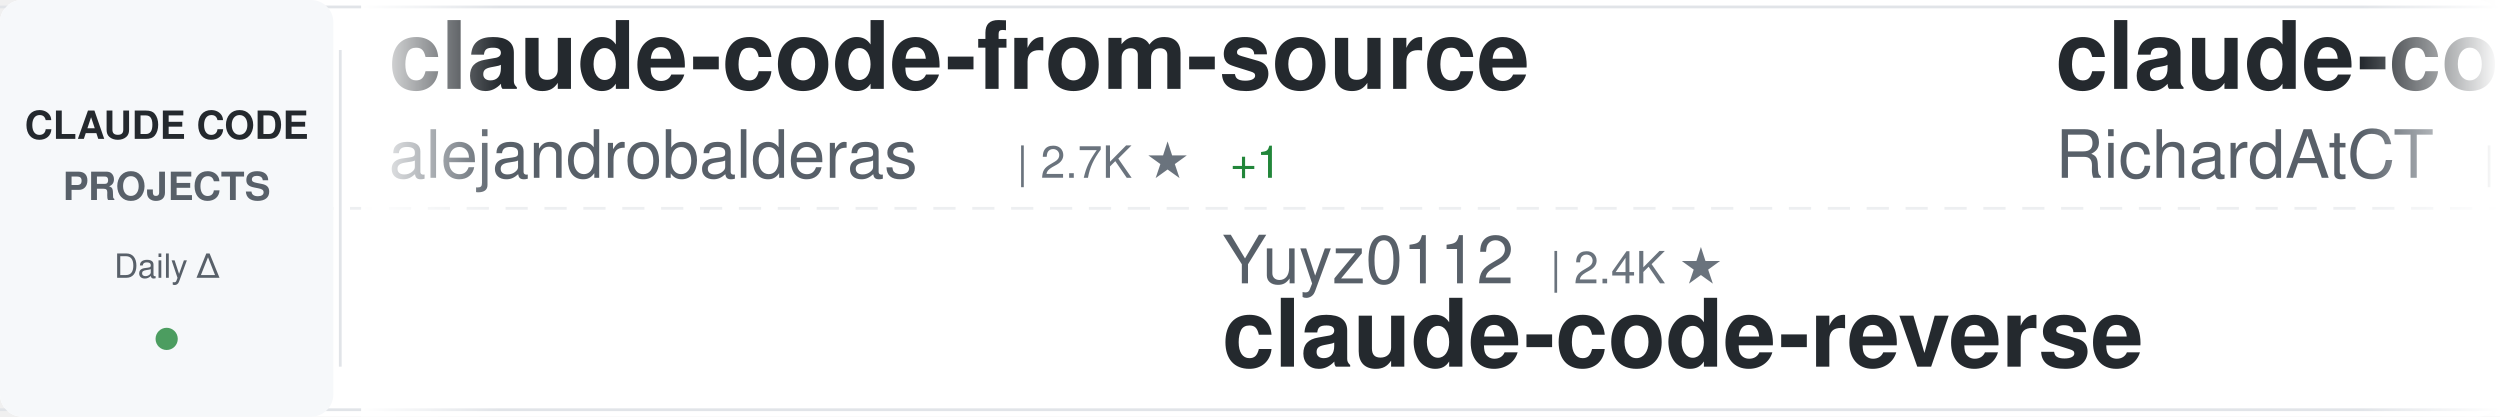
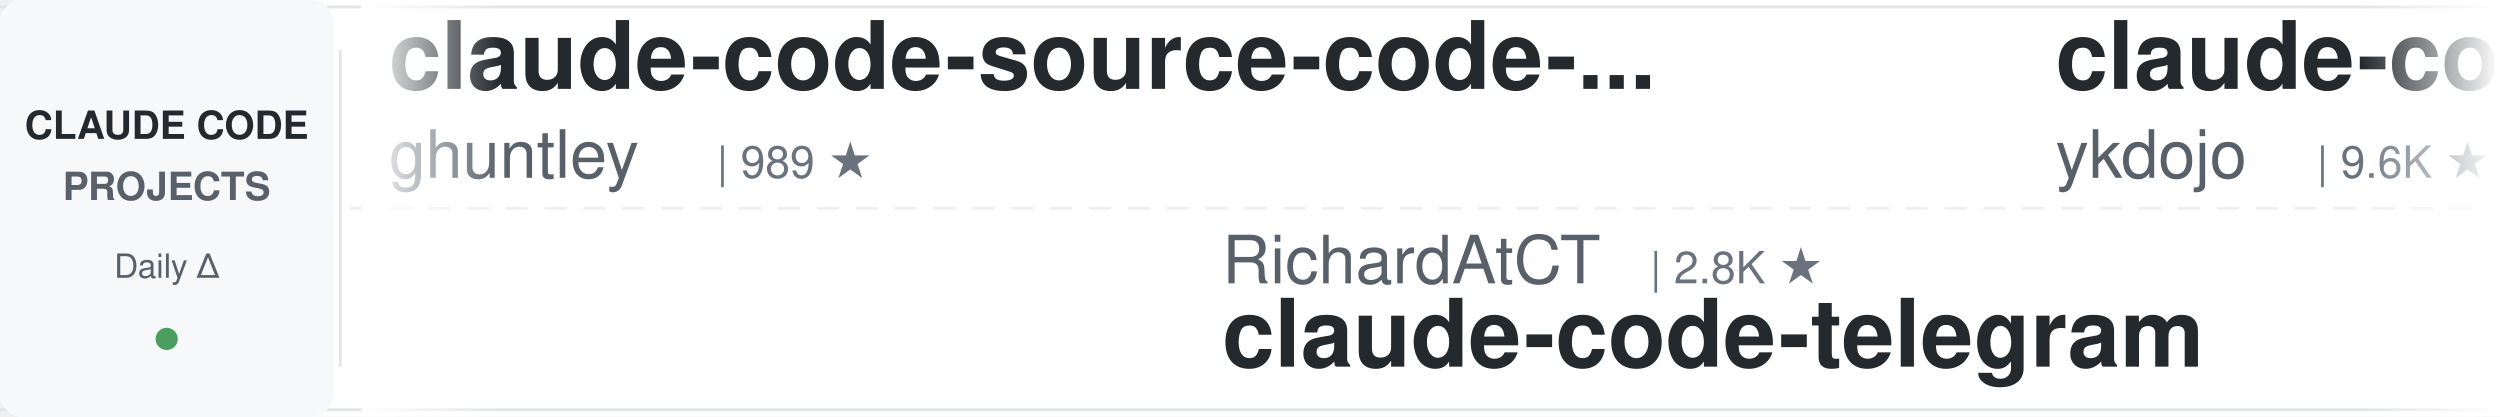
<svg xmlns="http://www.w3.org/2000/svg" width="900" height="150">
  <defs>
    <linearGradient id="awesomeLeftFade" x1="0%" y1="0%" x2="100%" y2="0%">
      <stop offset="0%" style="stop-color:#ffffff;stop-opacity:1" />
      <stop offset="100%" style="stop-color:#ffffff;stop-opacity:0" />
    </linearGradient>
    <linearGradient id="awesomeRightFade" x1="0%" y1="0%" x2="100%" y2="0%">
      <stop offset="0%" style="stop-color:#ffffff;stop-opacity:0" />
      <stop offset="100%" style="stop-color:#ffffff;stop-opacity:1" />
    </linearGradient>
  </defs>
  <rect width="900" height="150" fill="#ffffff" rx="8" />
  <rect x="0" y="2" width="900" height="1" fill="#e1e4e8" />
  <rect x="0" y="147" width="900" height="1" fill="#e1e4e8" />
  <line x1="0" y1="75" x2="900" y2="75" stroke="#e1e4e8" stroke-width="1" stroke-dasharray="8 6" opacity="0.6" />
  <rect x="0" y="0" width="120" height="150" fill="#f6f8fa" rx="8" />
  <text x="60" y="50" font-family="-apple-system, BlinkMacSystemFont, 'Segoe UI', Helvetica, Arial, sans-serif" font-size="14" font-weight="600" fill="#24292e" text-anchor="middle">CLAUDE CODE</text>
  <text x="60" y="72" font-family="-apple-system, BlinkMacSystemFont, 'Segoe UI', Helvetica, Arial, sans-serif" font-size="14" font-weight="600" fill="#586069" text-anchor="middle">PROJECTS</text>
  <text x="60" y="100" font-family="-apple-system, BlinkMacSystemFont, 'Segoe UI', Helvetica, Arial, sans-serif" font-size="12" font-weight="500" fill="#586069" text-anchor="middle">Daily Δ</text>
  <circle cx="60" cy="122" r="4" fill="#22863a" opacity="0.8" />
  <rect x="122" y="18" width="1" height="114" fill="#e1e4e8" />
  <clipPath id="awesomeTickerClip">
    <rect x="130" y="0" width="770" height="150" />
  </clipPath>
  <g clip-path="url(#awesomeTickerClip)">
    <g id="awesomeTickerItems">
      <animateTransform attributeName="transform" attributeType="XML" type="translate" from="0 0" to="-3000 0" dur="54s" repeatCount="indefinite" />
      <g transform="translate(0, 0)">
-         <text x="140" y="32" font-family="-apple-system, BlinkMacSystemFont, 'Segoe UI', Helvetica, Arial, sans-serif" font-size="34" font-weight="600" fill="#24292e">claude-code-from-source</text>
-         <text x="140" y="64" font-family="-apple-system, BlinkMacSystemFont, 'Segoe UI', Helvetica, Arial, sans-serif" font-size="24" font-weight="400" fill="#586069">alejandrobalderas</text>
-         <text x="366" y="64" font-family="-apple-system, BlinkMacSystemFont, 'Segoe UI', Helvetica, Arial, sans-serif" font-size="16" font-weight="500" fill="#6a737d">| 2.7K ★</text>
-         <text x="443" y="64" font-family="-apple-system, BlinkMacSystemFont, 'Segoe UI', Helvetica, Arial, sans-serif" font-size="16" font-weight="500" fill="#22863a"> +1</text>
+         <text x="140" y="32" font-family="-apple-system, BlinkMacSystemFont, 'Segoe UI', Helvetica, Arial, sans-serif" font-size="34" font-weight="600" fill="#24292e">claude-code-source-code-...</text>
+         <text x="140" y="64" font-family="-apple-system, BlinkMacSystemFont, 'Segoe UI', Helvetica, Arial, sans-serif" font-size="24" font-weight="400" fill="#586069">ghuntley</text>
+         <text x="258" y="64" font-family="-apple-system, BlinkMacSystemFont, 'Segoe UI', Helvetica, Arial, sans-serif" font-size="16" font-weight="500" fill="#6a737d">| 989 ★</text>
      </g>
      <g transform="translate(300, 0)">
-         <text x="140" y="102" font-family="-apple-system, BlinkMacSystemFont, 'Segoe UI', Helvetica, Arial, sans-serif" font-size="24" font-weight="400" fill="#586069">Yuyz0112</text>
-         <text x="258" y="102" font-family="-apple-system, BlinkMacSystemFont, 'Segoe UI', Helvetica, Arial, sans-serif" font-size="16" font-weight="500" fill="#6a737d">| 2.4K ★</text>
-         <text x="140" y="132" font-family="-apple-system, BlinkMacSystemFont, 'Segoe UI', Helvetica, Arial, sans-serif" font-size="34" font-weight="600" fill="#24292e">claude-code-reverse</text>
+         <text x="140" y="102" font-family="-apple-system, BlinkMacSystemFont, 'Segoe UI', Helvetica, Arial, sans-serif" font-size="24" font-weight="400" fill="#586069">RichardAtCT</text>
+         <text x="294" y="102" font-family="-apple-system, BlinkMacSystemFont, 'Segoe UI', Helvetica, Arial, sans-serif" font-size="16" font-weight="500" fill="#6a737d">| 2.8K ★</text>
+         <text x="140" y="132" font-family="-apple-system, BlinkMacSystemFont, 'Segoe UI', Helvetica, Arial, sans-serif" font-size="34" font-weight="600" fill="#24292e">claude-code-telegram</text>
      </g>
      <g transform="translate(600, 0)">
-         <text x="140" y="32" font-family="-apple-system, BlinkMacSystemFont, 'Segoe UI', Helvetica, Arial, sans-serif" font-size="34" font-weight="600" fill="#24292e">claude-code-telegram</text>
-         <text x="140" y="64" font-family="-apple-system, BlinkMacSystemFont, 'Segoe UI', Helvetica, Arial, sans-serif" font-size="24" font-weight="400" fill="#586069">RichardAtCT</text>
-         <text x="294" y="64" font-family="-apple-system, BlinkMacSystemFont, 'Segoe UI', Helvetica, Arial, sans-serif" font-size="16" font-weight="500" fill="#6a737d">| 2.8K ★</text>
+         <text x="140" y="32" font-family="-apple-system, BlinkMacSystemFont, 'Segoe UI', Helvetica, Arial, sans-serif" font-size="34" font-weight="600" fill="#24292e">claude-code-tips</text>
+         <text x="140" y="64" font-family="-apple-system, BlinkMacSystemFont, 'Segoe UI', Helvetica, Arial, sans-serif" font-size="24" font-weight="400" fill="#586069">ykdojo</text>
+         <text x="234" y="64" font-family="-apple-system, BlinkMacSystemFont, 'Segoe UI', Helvetica, Arial, sans-serif" font-size="16" font-weight="500" fill="#6a737d">| 9.6K ★</text>
+         <text x="311" y="64" font-family="-apple-system, BlinkMacSystemFont, 'Segoe UI', Helvetica, Arial, sans-serif" font-size="16" font-weight="500" fill="#22863a"> +1</text>
      </g>
      <g transform="translate(900, 0)">
-         <text x="140" y="102" font-family="-apple-system, BlinkMacSystemFont, 'Segoe UI', Helvetica, Arial, sans-serif" font-size="24" font-weight="400" fill="#586069">disler</text>
-         <text x="234" y="102" font-family="-apple-system, BlinkMacSystemFont, 'Segoe UI', Helvetica, Arial, sans-serif" font-size="16" font-weight="500" fill="#6a737d">| 3.9K ★</text>
-         <text x="311" y="102" font-family="-apple-system, BlinkMacSystemFont, 'Segoe UI', Helvetica, Arial, sans-serif" font-size="16" font-weight="500" fill="#cb2431"> -1</text>
-         <text x="140" y="132" font-family="-apple-system, BlinkMacSystemFont, 'Segoe UI', Helvetica, Arial, sans-serif" font-size="34" font-weight="600" fill="#24292e">claude-code-hooks-master...</text>
+         <text x="140" y="102" font-family="-apple-system, BlinkMacSystemFont, 'Segoe UI', Helvetica, Arial, sans-serif" font-size="24" font-weight="400" fill="#586069">fuergaosi233</text>
+         <text x="306" y="102" font-family="-apple-system, BlinkMacSystemFont, 'Segoe UI', Helvetica, Arial, sans-serif" font-size="16" font-weight="500" fill="#6a737d">| 2.8K ★</text>
+         <text x="140" y="132" font-family="-apple-system, BlinkMacSystemFont, 'Segoe UI', Helvetica, Arial, sans-serif" font-size="34" font-weight="600" fill="#24292e">claude-code-proxy</text>
      </g>
      <g transform="translate(1200, 0)">
-         <text x="140" y="32" font-family="-apple-system, BlinkMacSystemFont, 'Segoe UI', Helvetica, Arial, sans-serif" font-size="34" font-weight="600" fill="#24292e">claude-code-workflows</text>
-         <text x="140" y="64" font-family="-apple-system, BlinkMacSystemFont, 'Segoe UI', Helvetica, Arial, sans-serif" font-size="24" font-weight="400" fill="#586069">OneRedOak</text>
-         <text x="270" y="64" font-family="-apple-system, BlinkMacSystemFont, 'Segoe UI', Helvetica, Arial, sans-serif" font-size="16" font-weight="500" fill="#6a737d">| 3.9K ★</text>
+         <text x="140" y="32" font-family="-apple-system, BlinkMacSystemFont, 'Segoe UI', Helvetica, Arial, sans-serif" font-size="34" font-weight="600" fill="#24292e">claude-code-showcase</text>
+         <text x="140" y="64" font-family="-apple-system, BlinkMacSystemFont, 'Segoe UI', Helvetica, Arial, sans-serif" font-size="24" font-weight="400" fill="#586069">ChrisWiles</text>
+         <text x="282" y="64" font-family="-apple-system, BlinkMacSystemFont, 'Segoe UI', Helvetica, Arial, sans-serif" font-size="16" font-weight="500" fill="#6a737d">| 6.0K ★</text>
      </g>
      <g transform="translate(1500, 0)">
-         <text x="140" y="102" font-family="-apple-system, BlinkMacSystemFont, 'Segoe UI', Helvetica, Arial, sans-serif" font-size="24" font-weight="400" fill="#586069">centminmod</text>
-         <text x="282" y="102" font-family="-apple-system, BlinkMacSystemFont, 'Segoe UI', Helvetica, Arial, sans-serif" font-size="16" font-weight="500" fill="#6a737d">| 2.6K ★</text>
-         <text x="359" y="102" font-family="-apple-system, BlinkMacSystemFont, 'Segoe UI', Helvetica, Arial, sans-serif" font-size="16" font-weight="500" fill="#22863a"> +2</text>
-         <text x="140" y="132" font-family="-apple-system, BlinkMacSystemFont, 'Segoe UI', Helvetica, Arial, sans-serif" font-size="34" font-weight="600" fill="#24292e">my-claude-code-setup</text>
+         <text x="140" y="102" font-family="-apple-system, BlinkMacSystemFont, 'Segoe UI', Helvetica, Arial, sans-serif" font-size="24" font-weight="400" fill="#586069">rohitg00</text>
+         <text x="258" y="102" font-family="-apple-system, BlinkMacSystemFont, 'Segoe UI', Helvetica, Arial, sans-serif" font-size="16" font-weight="500" fill="#6a737d">| 2.5K ★</text>
+         <text x="335" y="102" font-family="-apple-system, BlinkMacSystemFont, 'Segoe UI', Helvetica, Arial, sans-serif" font-size="16" font-weight="500" fill="#22863a"> +2</text>
+         <text x="140" y="132" font-family="-apple-system, BlinkMacSystemFont, 'Segoe UI', Helvetica, Arial, sans-serif" font-size="34" font-weight="600" fill="#24292e">awesome-claude-code-tool...</text>
      </g>
      <g transform="translate(1800, 0)">
-         <text x="140" y="32" font-family="-apple-system, BlinkMacSystemFont, 'Segoe UI', Helvetica, Arial, sans-serif" font-size="34" font-weight="600" fill="#24292e">Claude-Code</text>
-         <text x="140" y="64" font-family="-apple-system, BlinkMacSystemFont, 'Segoe UI', Helvetica, Arial, sans-serif" font-size="24" font-weight="400" fill="#586069">KPR111</text>
-         <text x="234" y="64" font-family="-apple-system, BlinkMacSystemFont, 'Segoe UI', Helvetica, Arial, sans-serif" font-size="16" font-weight="500" fill="#6a737d">| 18 ★</text>
+         <text x="140" y="32" font-family="-apple-system, BlinkMacSystemFont, 'Segoe UI', Helvetica, Arial, sans-serif" font-size="34" font-weight="600" fill="#24292e">Claude-Code-Source-Study</text>
+         <text x="140" y="64" font-family="-apple-system, BlinkMacSystemFont, 'Segoe UI', Helvetica, Arial, sans-serif" font-size="24" font-weight="400" fill="#586069">luyao618</text>
+         <text x="258" y="64" font-family="-apple-system, BlinkMacSystemFont, 'Segoe UI', Helvetica, Arial, sans-serif" font-size="16" font-weight="500" fill="#6a737d">| 1.7K ★</text>
      </g>
      <g transform="translate(2100, 0)">
-         <text x="140" y="102" font-family="-apple-system, BlinkMacSystemFont, 'Segoe UI', Helvetica, Arial, sans-serif" font-size="24" font-weight="400" fill="#586069">Windy3f3f3f3f</text>
-         <text x="318" y="102" font-family="-apple-system, BlinkMacSystemFont, 'Segoe UI', Helvetica, Arial, sans-serif" font-size="16" font-weight="500" fill="#6a737d">| 2.5K ★</text>
-         <text x="140" y="132" font-family="-apple-system, BlinkMacSystemFont, 'Segoe UI', Helvetica, Arial, sans-serif" font-size="34" font-weight="600" fill="#24292e">claude-code-from-scratch</text>
+         <text x="140" y="102" font-family="-apple-system, BlinkMacSystemFont, 'Segoe UI', Helvetica, Arial, sans-serif" font-size="24" font-weight="400" fill="#586069">pedrohcgs</text>
+         <text x="270" y="102" font-family="-apple-system, BlinkMacSystemFont, 'Segoe UI', Helvetica, Arial, sans-serif" font-size="16" font-weight="500" fill="#6a737d">| 1.5K ★</text>
+         <text x="140" y="132" font-family="-apple-system, BlinkMacSystemFont, 'Segoe UI', Helvetica, Arial, sans-serif" font-size="34" font-weight="600" fill="#24292e">claude-code-my-workflow</text>
      </g>
      <g transform="translate(2400, 0)">
-         <text x="140" y="32" font-family="-apple-system, BlinkMacSystemFont, 'Segoe UI', Helvetica, Arial, sans-serif" font-size="34" font-weight="600" fill="#24292e">oh-my-claudecode</text>
-         <text x="140" y="64" font-family="-apple-system, BlinkMacSystemFont, 'Segoe UI', Helvetica, Arial, sans-serif" font-size="24" font-weight="400" fill="#586069">Yeachan-Heo</text>
-         <text x="294" y="64" font-family="-apple-system, BlinkMacSystemFont, 'Segoe UI', Helvetica, Arial, sans-serif" font-size="16" font-weight="500" fill="#6a737d">| 38.5K ★</text>
+         <text x="140" y="32" font-family="-apple-system, BlinkMacSystemFont, 'Segoe UI', Helvetica, Arial, sans-serif" font-size="34" font-weight="600" fill="#24292e">claude-code-local</text>
+         <text x="140" y="64" font-family="-apple-system, BlinkMacSystemFont, 'Segoe UI', Helvetica, Arial, sans-serif" font-size="24" font-weight="400" fill="#586069">nicedreamzapp</text>
+         <text x="318" y="64" font-family="-apple-system, BlinkMacSystemFont, 'Segoe UI', Helvetica, Arial, sans-serif" font-size="16" font-weight="500" fill="#6a737d">| 3.2K ★</text>
+         <text x="395" y="64" font-family="-apple-system, BlinkMacSystemFont, 'Segoe UI', Helvetica, Arial, sans-serif" font-size="16" font-weight="500" fill="#22863a"> +5</text>
      </g>
      <g transform="translate(2700, 0)">
-         <text x="140" y="102" font-family="-apple-system, BlinkMacSystemFont, 'Segoe UI', Helvetica, Arial, sans-serif" font-size="24" font-weight="400" fill="#586069">zebbern</text>
-         <text x="246" y="102" font-family="-apple-system, BlinkMacSystemFont, 'Segoe UI', Helvetica, Arial, sans-serif" font-size="16" font-weight="500" fill="#6a737d">| 4.5K ★</text>
-         <text x="323" y="102" font-family="-apple-system, BlinkMacSystemFont, 'Segoe UI', Helvetica, Arial, sans-serif" font-size="16" font-weight="500" fill="#22863a"> +2</text>
-         <text x="140" y="132" font-family="-apple-system, BlinkMacSystemFont, 'Segoe UI', Helvetica, Arial, sans-serif" font-size="34" font-weight="600" fill="#24292e">claude-code-guide</text>
+         <text x="140" y="102" font-family="-apple-system, BlinkMacSystemFont, 'Segoe UI', Helvetica, Arial, sans-serif" font-size="24" font-weight="400" fill="#586069">lorryjovens-hub</text>
+         <text x="342" y="102" font-family="-apple-system, BlinkMacSystemFont, 'Segoe UI', Helvetica, Arial, sans-serif" font-size="16" font-weight="500" fill="#6a737d">| 1.7K ★</text>
+         <text x="140" y="132" font-family="-apple-system, BlinkMacSystemFont, 'Segoe UI', Helvetica, Arial, sans-serif" font-size="34" font-weight="600" fill="#24292e">claude-code-rust</text>
      </g>
      <g transform="translate(3000, 0)">
-         <text x="140" y="32" font-family="-apple-system, BlinkMacSystemFont, 'Segoe UI', Helvetica, Arial, sans-serif" font-size="34" font-weight="600" fill="#24292e">claude-code-from-source</text>
-         <text x="140" y="64" font-family="-apple-system, BlinkMacSystemFont, 'Segoe UI', Helvetica, Arial, sans-serif" font-size="24" font-weight="400" fill="#586069">alejandrobalderas</text>
-         <text x="366" y="64" font-family="-apple-system, BlinkMacSystemFont, 'Segoe UI', Helvetica, Arial, sans-serif" font-size="16" font-weight="500" fill="#6a737d">| 2.7K ★</text>
-         <text x="443" y="64" font-family="-apple-system, BlinkMacSystemFont, 'Segoe UI', Helvetica, Arial, sans-serif" font-size="16" font-weight="500" fill="#22863a"> +1</text>
+         <text x="140" y="32" font-family="-apple-system, BlinkMacSystemFont, 'Segoe UI', Helvetica, Arial, sans-serif" font-size="34" font-weight="600" fill="#24292e">claude-code-source-code-...</text>
+         <text x="140" y="64" font-family="-apple-system, BlinkMacSystemFont, 'Segoe UI', Helvetica, Arial, sans-serif" font-size="24" font-weight="400" fill="#586069">ghuntley</text>
+         <text x="258" y="64" font-family="-apple-system, BlinkMacSystemFont, 'Segoe UI', Helvetica, Arial, sans-serif" font-size="16" font-weight="500" fill="#6a737d">| 989 ★</text>
      </g>
      <g transform="translate(3300, 0)">
-         <text x="140" y="102" font-family="-apple-system, BlinkMacSystemFont, 'Segoe UI', Helvetica, Arial, sans-serif" font-size="24" font-weight="400" fill="#586069">Yuyz0112</text>
-         <text x="258" y="102" font-family="-apple-system, BlinkMacSystemFont, 'Segoe UI', Helvetica, Arial, sans-serif" font-size="16" font-weight="500" fill="#6a737d">| 2.4K ★</text>
-         <text x="140" y="132" font-family="-apple-system, BlinkMacSystemFont, 'Segoe UI', Helvetica, Arial, sans-serif" font-size="34" font-weight="600" fill="#24292e">claude-code-reverse</text>
+         <text x="140" y="102" font-family="-apple-system, BlinkMacSystemFont, 'Segoe UI', Helvetica, Arial, sans-serif" font-size="24" font-weight="400" fill="#586069">RichardAtCT</text>
+         <text x="294" y="102" font-family="-apple-system, BlinkMacSystemFont, 'Segoe UI', Helvetica, Arial, sans-serif" font-size="16" font-weight="500" fill="#6a737d">| 2.8K ★</text>
+         <text x="140" y="132" font-family="-apple-system, BlinkMacSystemFont, 'Segoe UI', Helvetica, Arial, sans-serif" font-size="34" font-weight="600" fill="#24292e">claude-code-telegram</text>
      </g>
      <g transform="translate(3600, 0)">
-         <text x="140" y="32" font-family="-apple-system, BlinkMacSystemFont, 'Segoe UI', Helvetica, Arial, sans-serif" font-size="34" font-weight="600" fill="#24292e">claude-code-telegram</text>
-         <text x="140" y="64" font-family="-apple-system, BlinkMacSystemFont, 'Segoe UI', Helvetica, Arial, sans-serif" font-size="24" font-weight="400" fill="#586069">RichardAtCT</text>
-         <text x="294" y="64" font-family="-apple-system, BlinkMacSystemFont, 'Segoe UI', Helvetica, Arial, sans-serif" font-size="16" font-weight="500" fill="#6a737d">| 2.8K ★</text>
+         <text x="140" y="32" font-family="-apple-system, BlinkMacSystemFont, 'Segoe UI', Helvetica, Arial, sans-serif" font-size="34" font-weight="600" fill="#24292e">claude-code-tips</text>
+         <text x="140" y="64" font-family="-apple-system, BlinkMacSystemFont, 'Segoe UI', Helvetica, Arial, sans-serif" font-size="24" font-weight="400" fill="#586069">ykdojo</text>
+         <text x="234" y="64" font-family="-apple-system, BlinkMacSystemFont, 'Segoe UI', Helvetica, Arial, sans-serif" font-size="16" font-weight="500" fill="#6a737d">| 9.6K ★</text>
+         <text x="311" y="64" font-family="-apple-system, BlinkMacSystemFont, 'Segoe UI', Helvetica, Arial, sans-serif" font-size="16" font-weight="500" fill="#22863a"> +1</text>
      </g>
      <g transform="translate(3900, 0)">
-         <text x="140" y="102" font-family="-apple-system, BlinkMacSystemFont, 'Segoe UI', Helvetica, Arial, sans-serif" font-size="24" font-weight="400" fill="#586069">disler</text>
-         <text x="234" y="102" font-family="-apple-system, BlinkMacSystemFont, 'Segoe UI', Helvetica, Arial, sans-serif" font-size="16" font-weight="500" fill="#6a737d">| 3.9K ★</text>
-         <text x="311" y="102" font-family="-apple-system, BlinkMacSystemFont, 'Segoe UI', Helvetica, Arial, sans-serif" font-size="16" font-weight="500" fill="#cb2431"> -1</text>
-         <text x="140" y="132" font-family="-apple-system, BlinkMacSystemFont, 'Segoe UI', Helvetica, Arial, sans-serif" font-size="34" font-weight="600" fill="#24292e">claude-code-hooks-master...</text>
+         <text x="140" y="102" font-family="-apple-system, BlinkMacSystemFont, 'Segoe UI', Helvetica, Arial, sans-serif" font-size="24" font-weight="400" fill="#586069">fuergaosi233</text>
+         <text x="306" y="102" font-family="-apple-system, BlinkMacSystemFont, 'Segoe UI', Helvetica, Arial, sans-serif" font-size="16" font-weight="500" fill="#6a737d">| 2.8K ★</text>
+         <text x="140" y="132" font-family="-apple-system, BlinkMacSystemFont, 'Segoe UI', Helvetica, Arial, sans-serif" font-size="34" font-weight="600" fill="#24292e">claude-code-proxy</text>
      </g>
    </g>
  </g>
  <rect x="130" y="0" width="50" height="150" fill="url(#awesomeLeftFade)" />
  <rect x="850" y="0" width="50" height="150" fill="url(#awesomeRightFade)" />
</svg>
